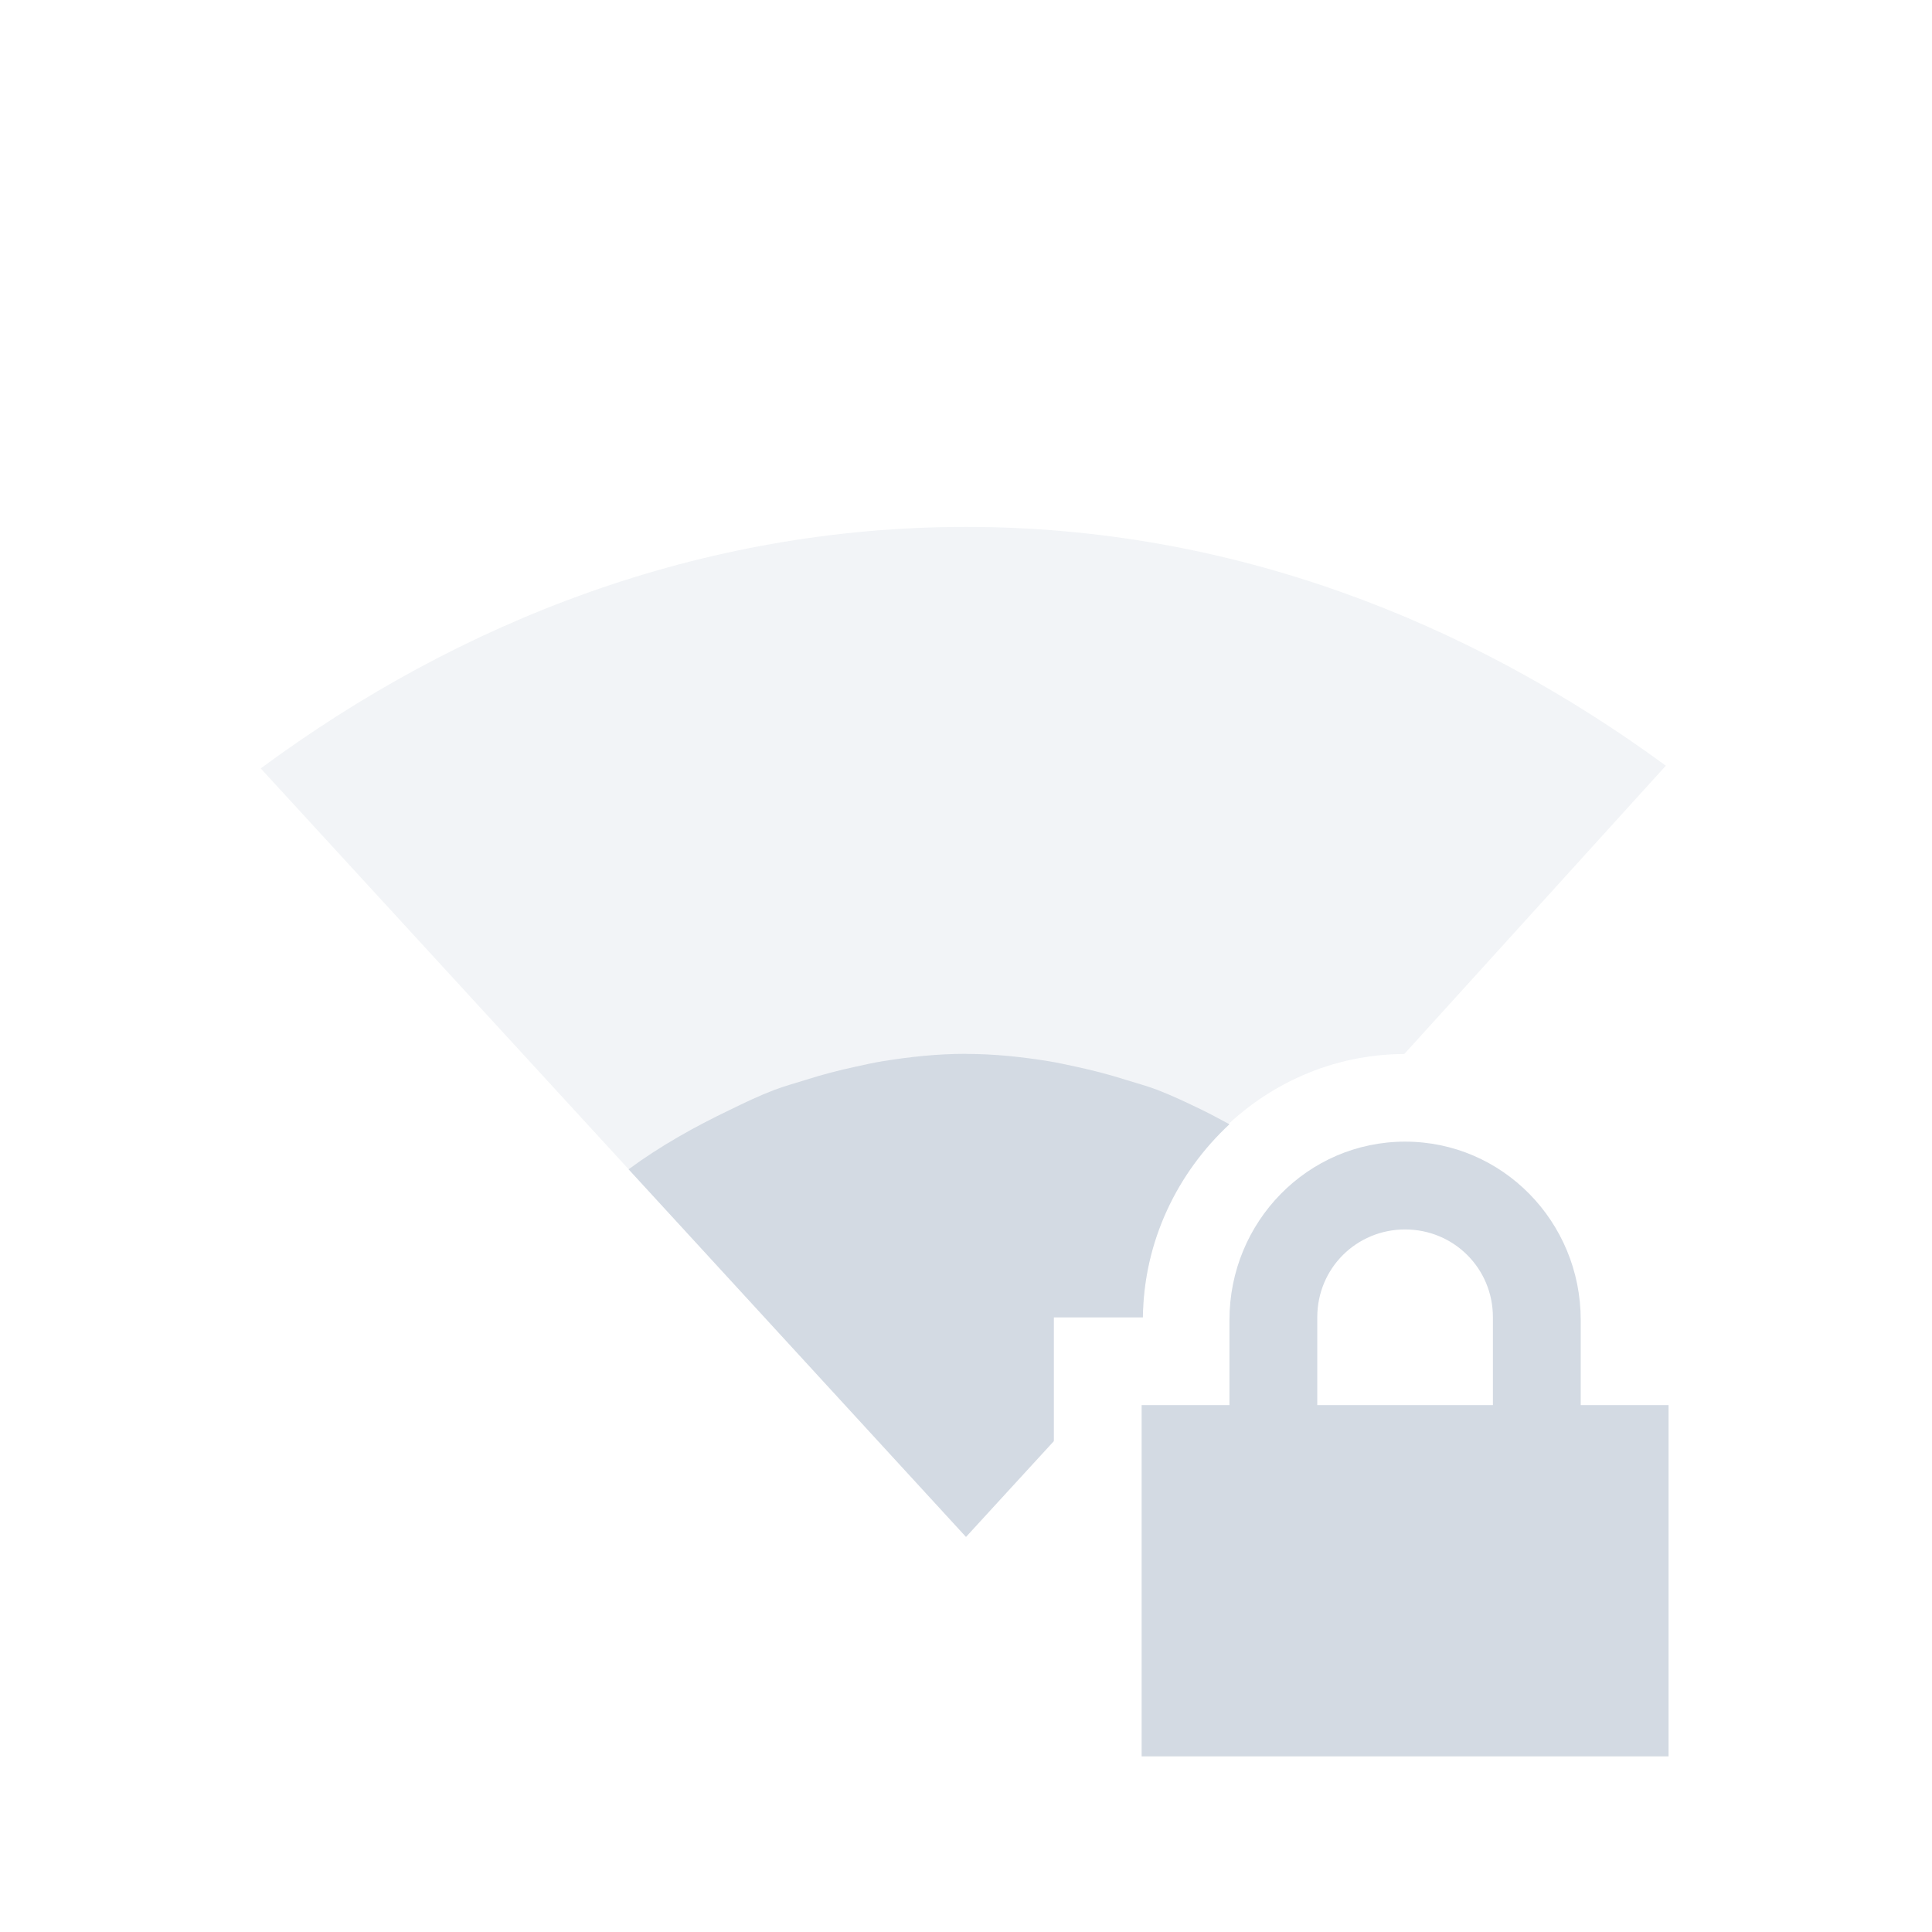
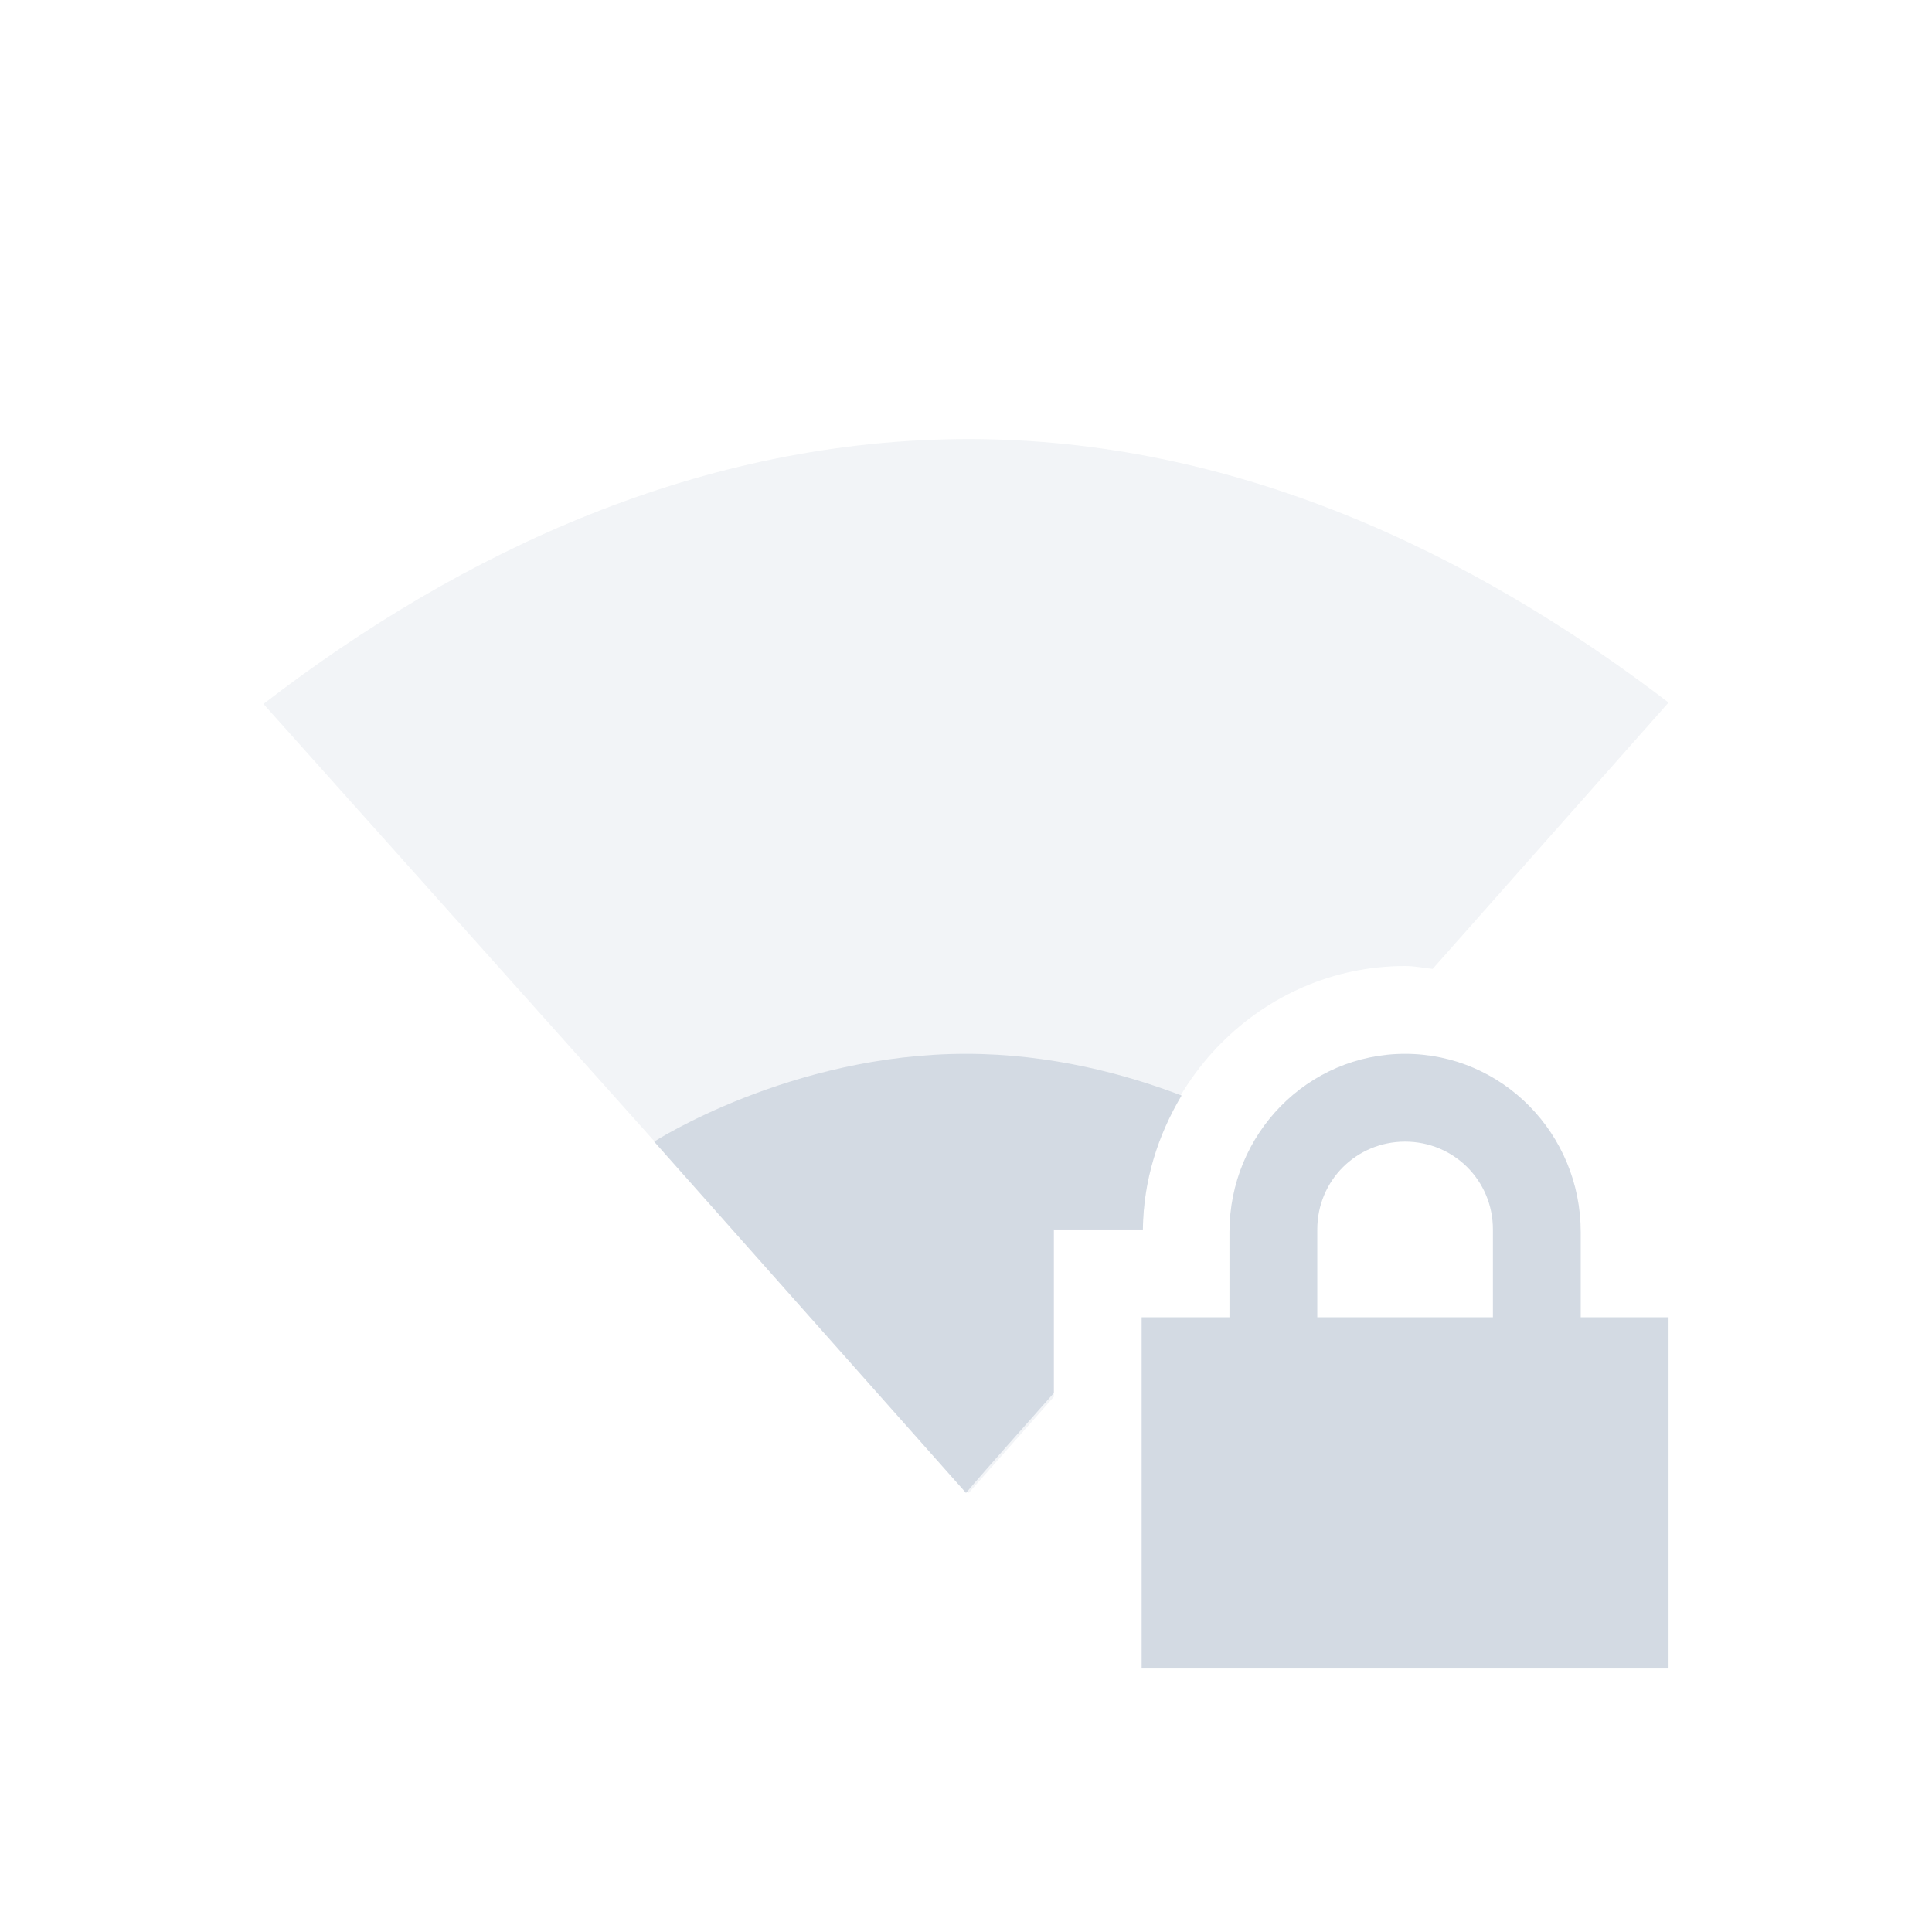
<svg xmlns="http://www.w3.org/2000/svg" height="22" width="22" version="1.1" viewBox="0 0 22 22" id="svg2">
  <defs id="defs14">
    <style type="text/css" id="current-color-scheme">
   .ColorScheme-Text { color:#d3dae3; } .ColorScheme-Highlight { color:#5294e2; } .ColorScheme-ButtonBackground { color:#d3dae3; }
  </style>
  </defs>
-   <g transform="translate(-105 -527.36)" id="g4">
-     <path opacity=".3" style="fill:currentColor" d="m116 533.36c-3.034 0-5.766 1.078-8.031 2.75l8.031 8.75 1-1.102v-1.398h1.014c0.02-1.632 1.337-2.992 2.977-2.998l2.978-3.283c-2.257-1.653-4.958-2.719-7.969-2.719z" id="path6" class="ColorScheme-Text" />
-     <path style="fill:currentColor" d="m116 539.36c-0.325 0-0.639 0.034-0.947 0.084-0.103 0.016-0.202 0.039-0.303 0.061-0.196 0.042-0.388 0.092-0.576 0.152-0.119 0.037-0.238 0.07-0.354 0.113-0.173 0.066-0.34 0.146-0.506 0.227-0.405 0.194-0.797 0.413-1.156 0.678l3.842 4.186 1-1.09v-1.41h1.014c0.01-0.865 0.392-1.647 0.986-2.199-0.105-0.055-0.208-0.113-0.314-0.164-0.166-0.08-0.333-0.16-0.506-0.227-0.116-0.044-0.235-0.076-0.354-0.113-0.189-0.06-0.38-0.11-0.576-0.152-0.101-0.021-0.2-0.044-0.303-0.061-0.309-0.05-0.623-0.084-0.947-0.084z" id="path8" class="ColorScheme-Text" />
-     <path style="fill:currentColor" d="m121 540.36c-1.108 0-2 0.911-2 2.031v0.969h-1v4h6v-4h-1v-0.969c0-1.12-0.892-2.031-2-2.031zm0 1c0.554 0 1 0.442 1 1v1h-2v-1c0-0.558 0.446-1 1-1z" id="path10" class="ColorScheme-Text" />
-   </g>
+   <path style="opacity:0.3;fill:currentColor" class="ColorScheme-ButtonBackground" d="M 11.031 5 C 7.997 5 5.265 6.271 3 8.016 L 11.031 17 L 12 15.906 L 12 14 L 13.014 14 C 13.033 12.365 14.356 11 16 11 C 16.108 11 16.21 11.022 16.314 11.033 L 19 8 C 16.743 6.275 14.042 5 11.031 5 z" id="path6" />
+   <path style="fill:currentColor" class="ColorScheme-ButtonBackground" d="M 11 12 C 9 12 7.449 13 7.449 13 L 11 17 C 11.255 16.699 11.653 16.257 12 15.863 L 12 14 L 13.014 14 C 13.02 13.444 13.186 12.925 13.455 12.475 C 12.823 12.233 11.966 12 11 12 z" id="path8" />
+   <path class="ColorScheme-ButtonBackground" id="path10" d="m 16,12 c -1.108,0 -2,0.911 -2,2.031 L 14,15 l -1,0 0,4 6,0 0,-4 -1,0 0,-0.969 c 0,-1.12 -0.892,-2.031 -2,-2.031 z m 0,1 c 0.554,0 1,0.442 1,1 l 0,1 -2,0 0,-1 c 0,-0.558 0.446,-1 1,-1 z" style="fill:currentColor" />
</svg>
